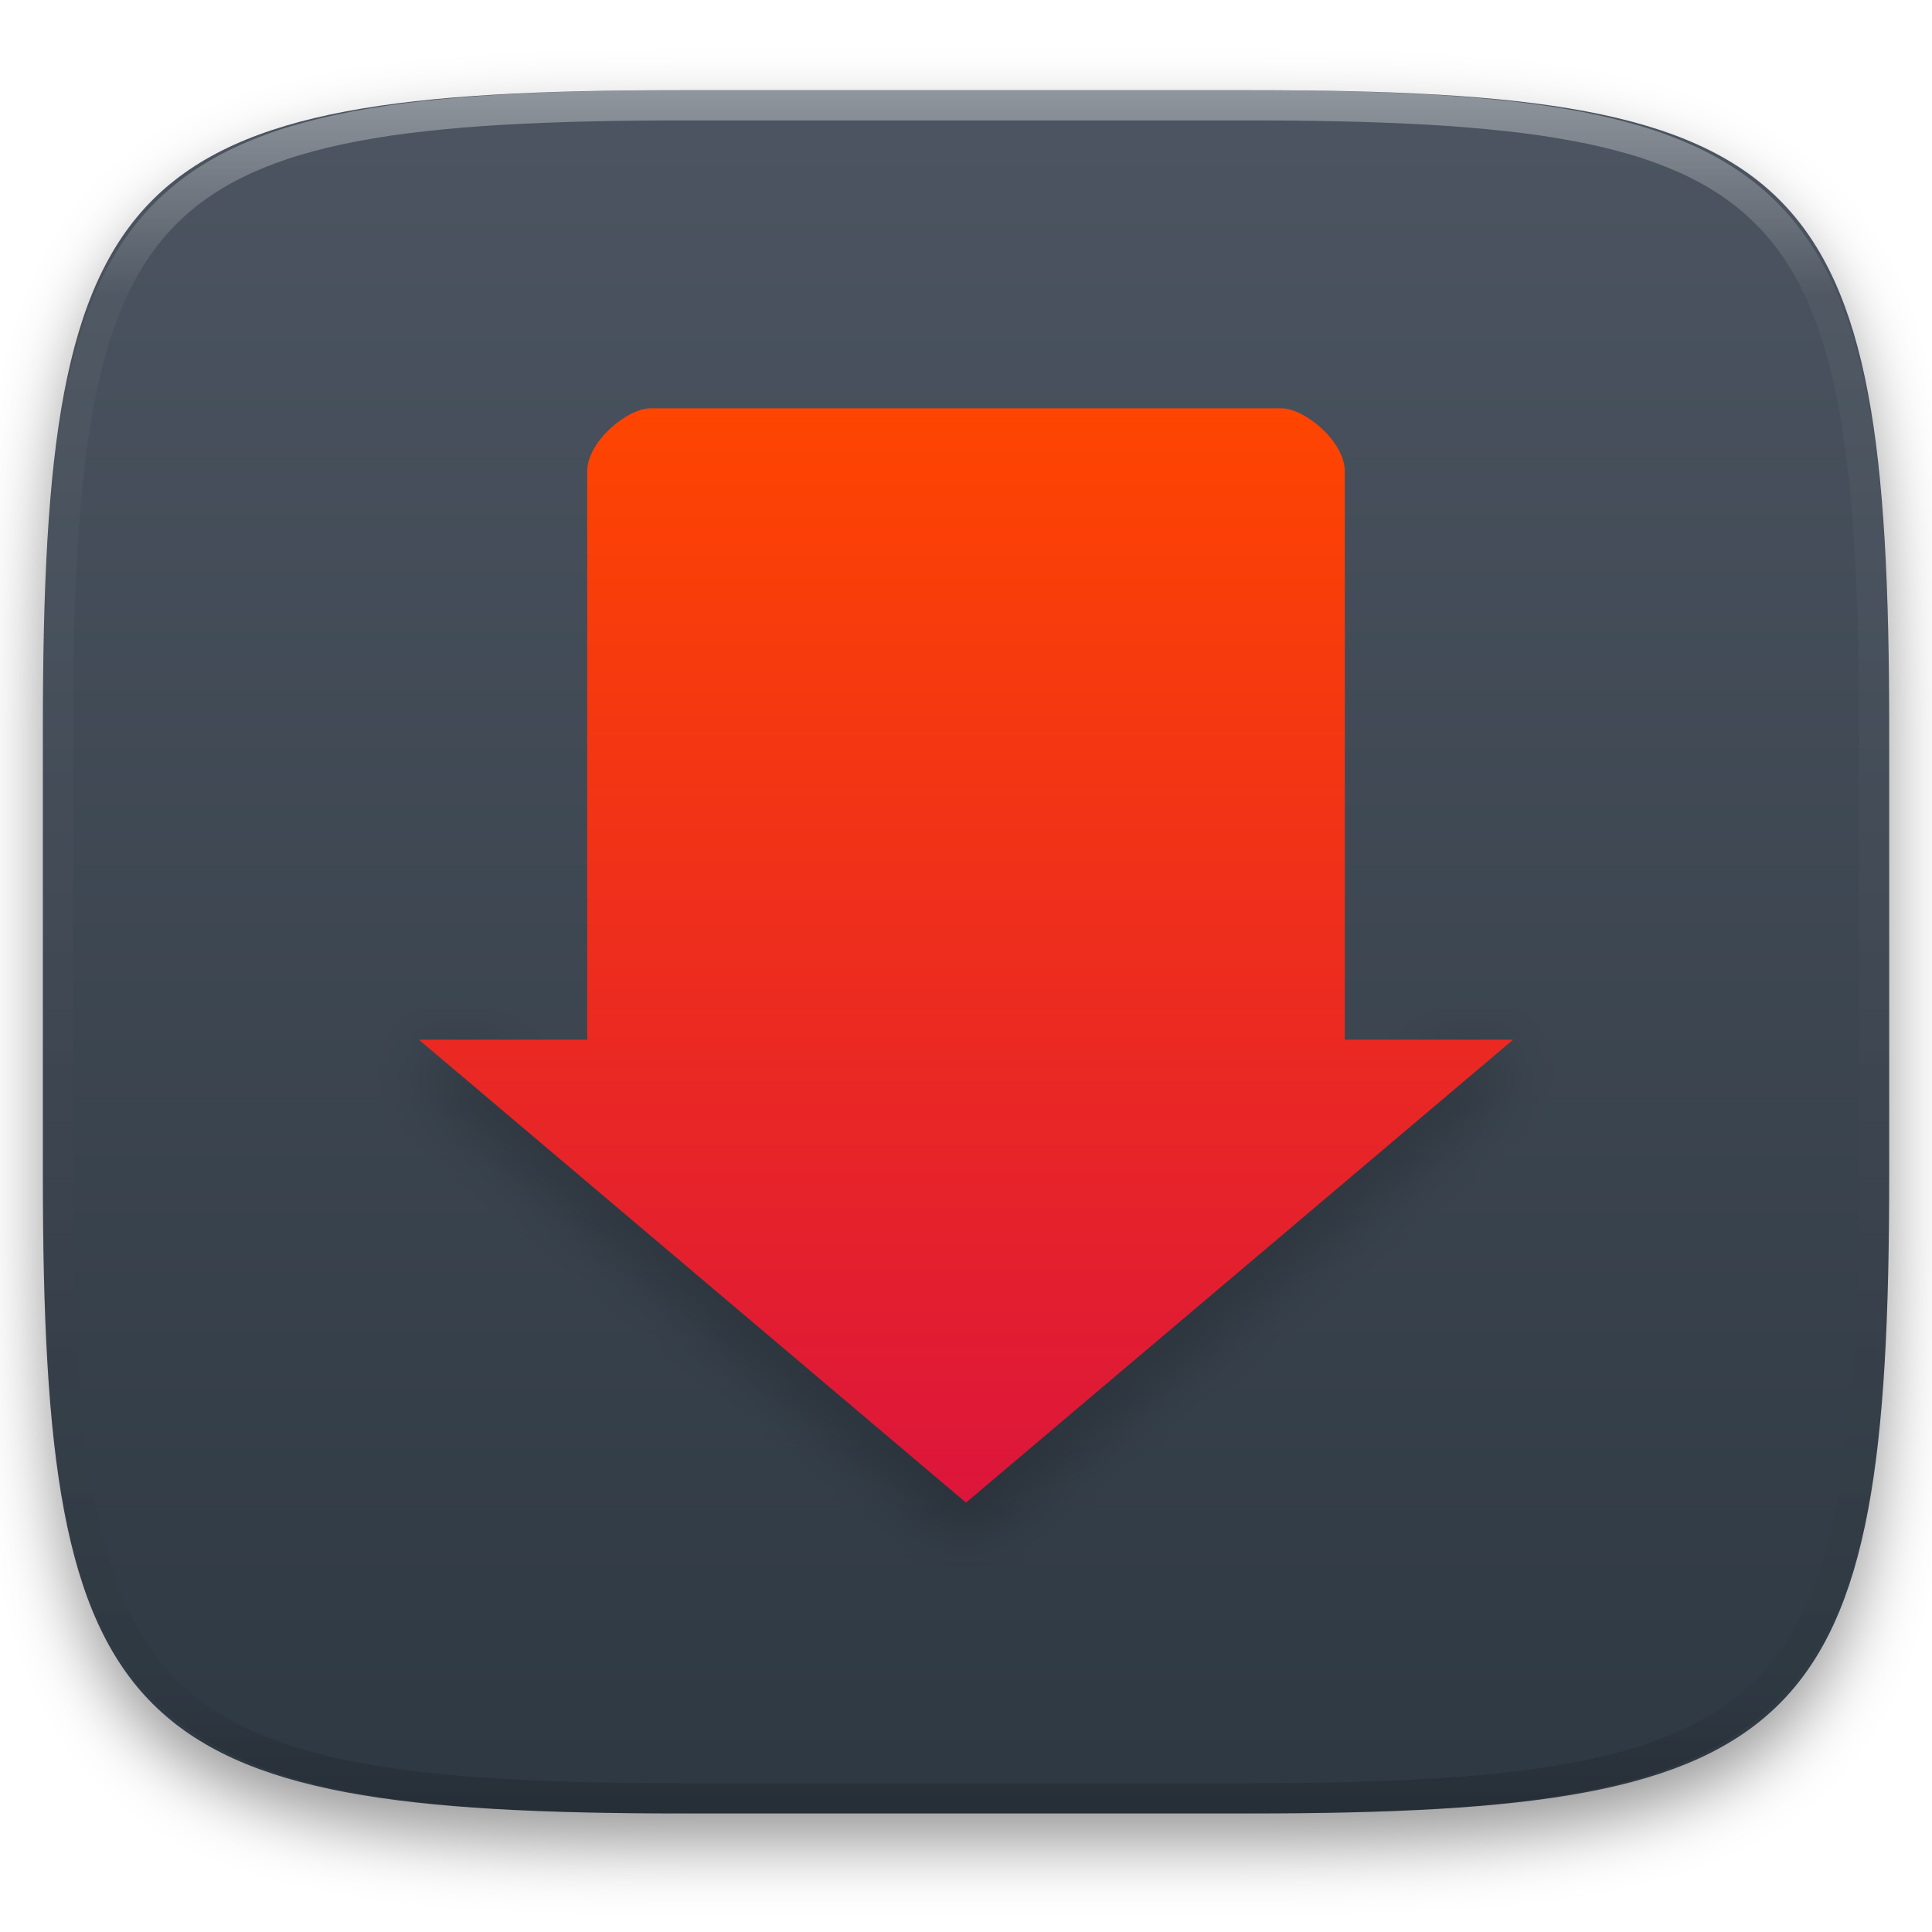
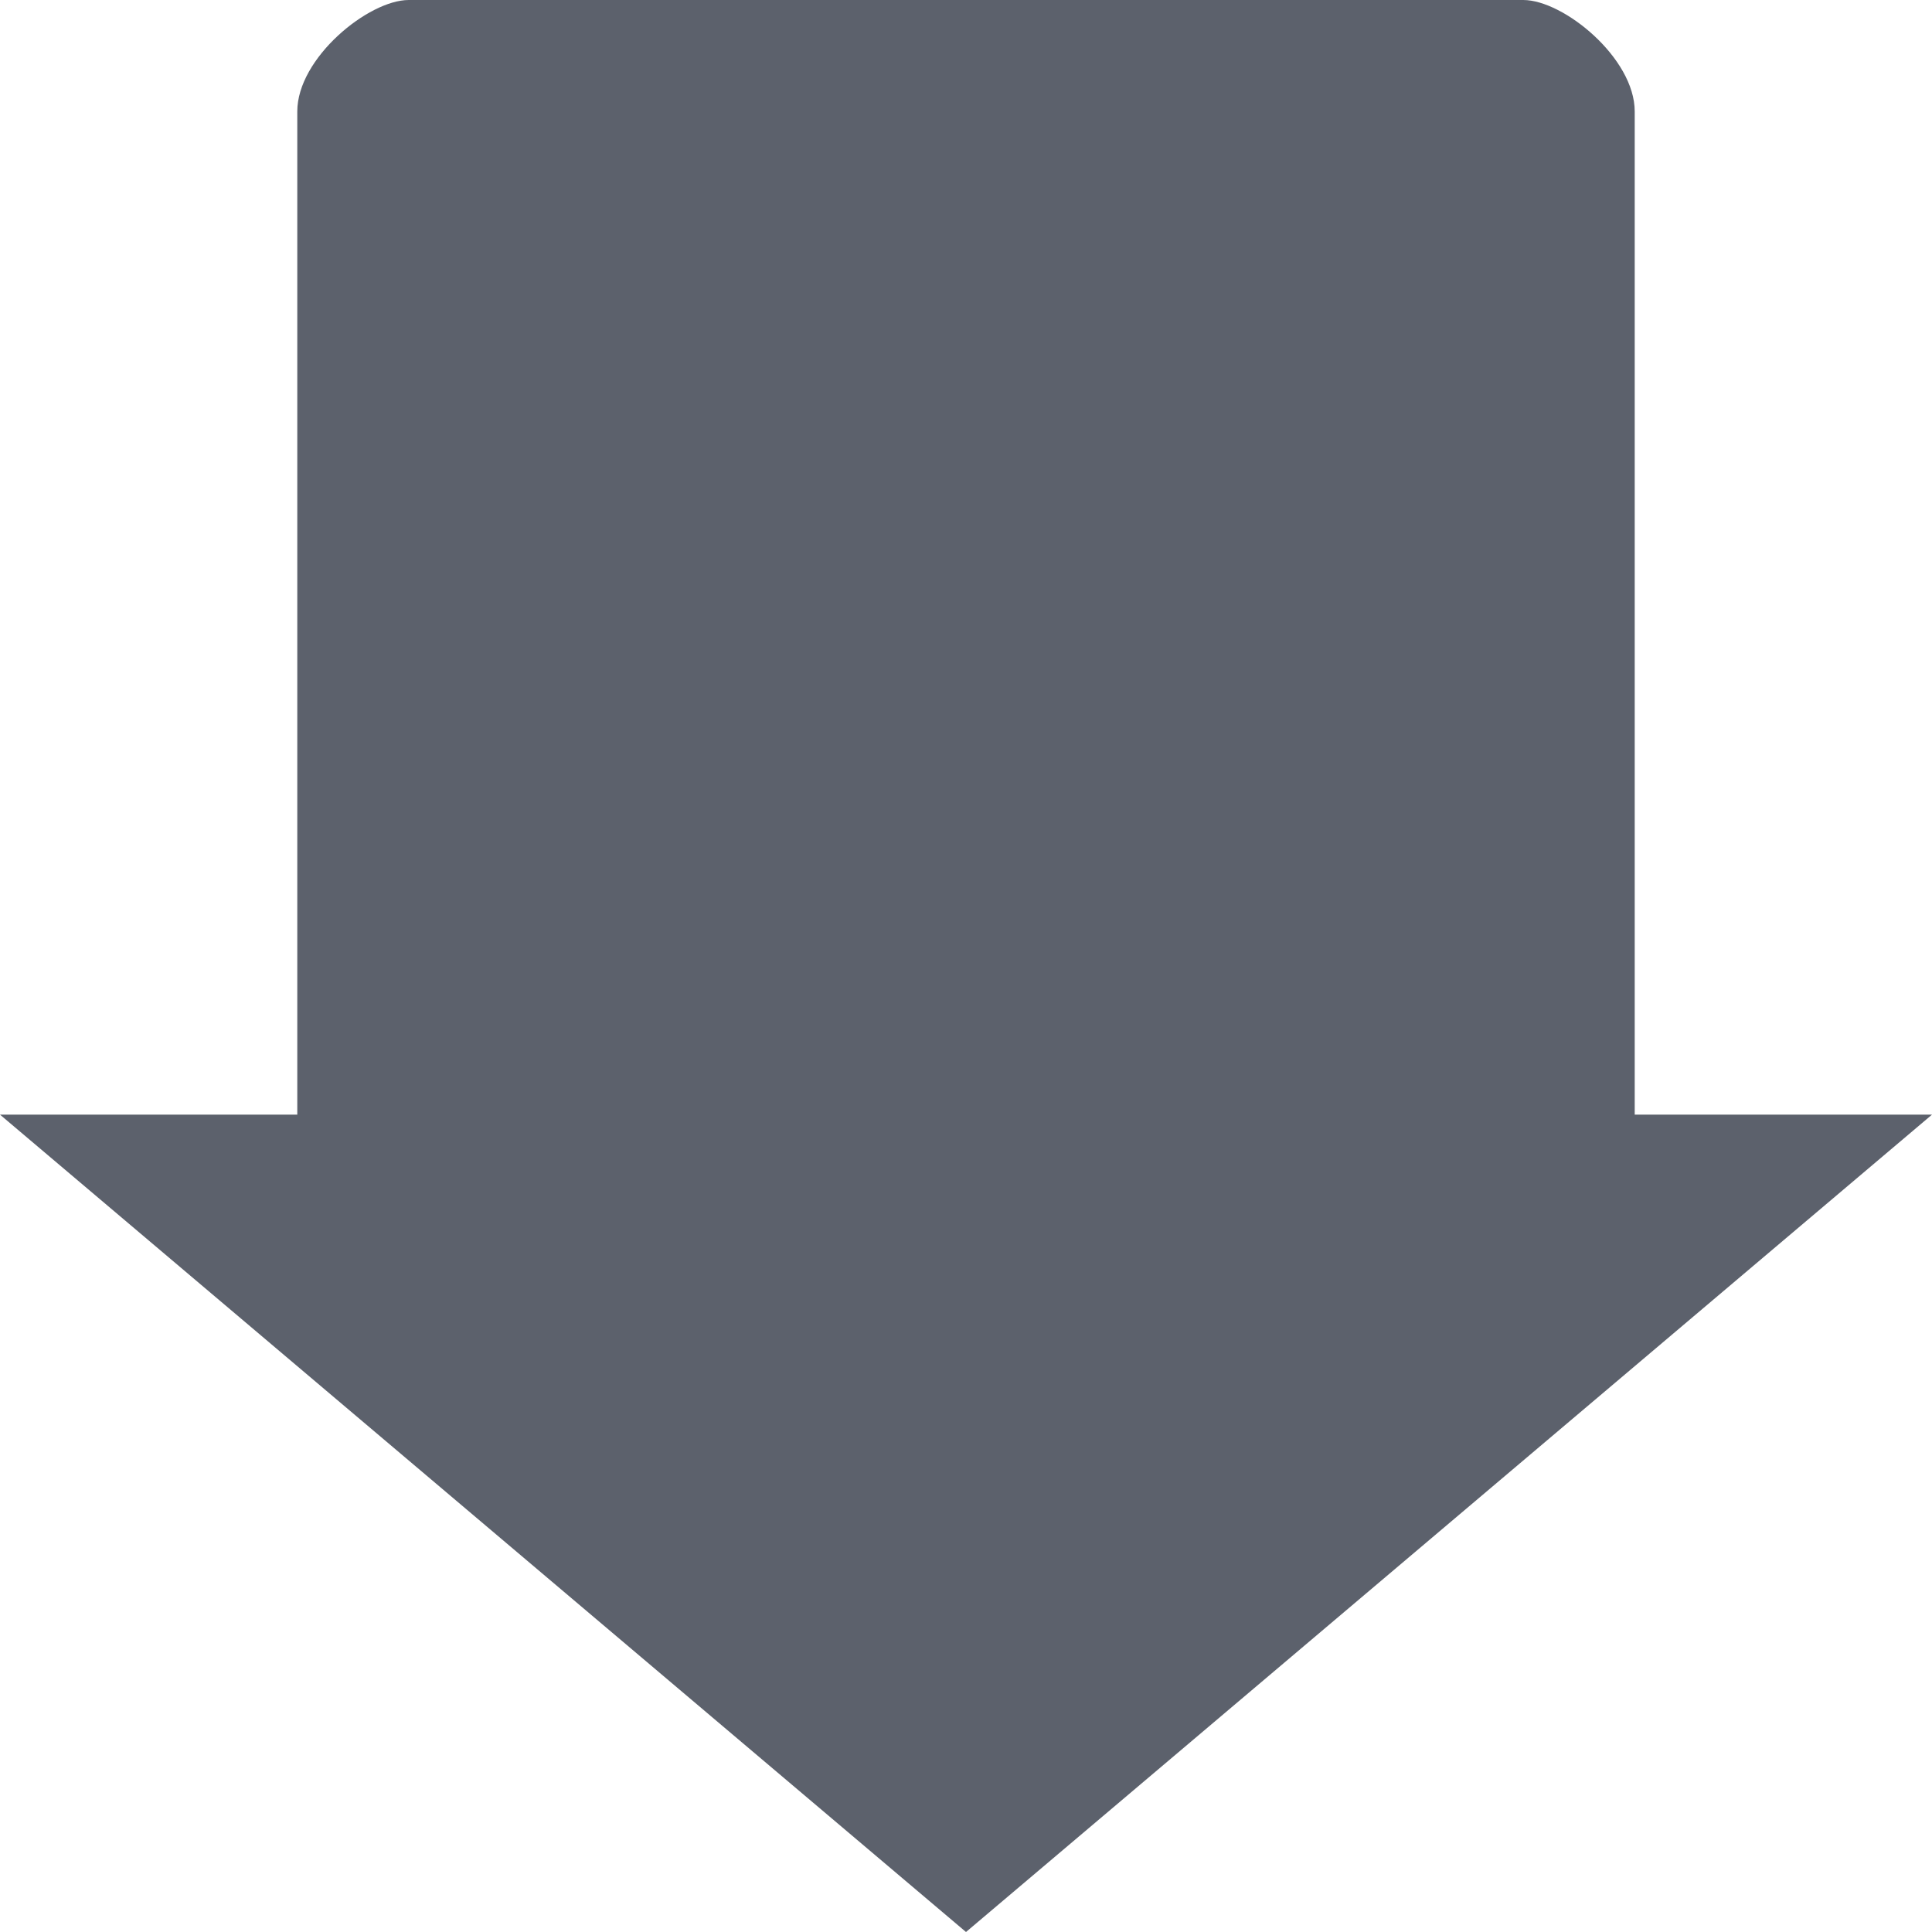
- <svg xmlns="http://www.w3.org/2000/svg" style="isolation:isolate" viewBox="0 0 256 256" width="256" height="256">
-   <defs>
-     <filter id="UkCeg86rmBfYW64i02bmmH2HiWdtk21y" x="-200%" y="-200%" width="400%" height="400%" filterUnits="objectBoundingBox" color-interpolation-filters="sRGB">
-       <feGaussianBlur in="SourceGraphic" stdDeviation="4.294" />
-       <feOffset dx="0" dy="4" result="pf_100_offsetBlur" />
-       <feFlood flood-color="#000000" flood-opacity="0.4" />
-       <feComposite in2="pf_100_offsetBlur" operator="in" result="pf_100_dropShadow" />
-       <feBlend in="SourceGraphic" in2="pf_100_dropShadow" mode="normal" />
-     </filter>
-   </defs>
-   <g filter="url(#UkCeg86rmBfYW64i02bmmH2HiWdtk21y)">
-     <linearGradient id="_lgradient_60" x1="0" y1="0" x2="-1.8369701987210297e-16" y2="1" gradientTransform="matrix(244.648,0,0,228.338,5.68,11.95)" gradientUnits="userSpaceOnUse">
-       <stop offset="0%" stop-opacity="1" style="stop-color:rgb(76,85,97)" />
-       <stop offset="100%" stop-opacity="1" style="stop-color:rgb(46,56,66)" />
-     </linearGradient>
-     <path d=" M 165.689 11.95 C 239.745 11.95 250.328 22.507 250.328 96.494 L 250.328 155.745 C 250.328 229.731 239.745 240.288 165.689 240.288 L 90.319 240.288 C 16.264 240.288 5.68 229.731 5.68 155.745 L 5.68 96.494 C 5.68 22.507 16.264 11.95 90.319 11.95 L 165.689 11.95 Z " id="shape" fill="url(#_lgradient_60)" />
-   </g>
-   <g opacity="0.4">
-     <linearGradient id="_lgradient_61" x1="0.517" y1="0" x2="0.517" y2="1" gradientTransform="matrix(244.65,0,0,228.34,5.68,11.95)" gradientUnits="userSpaceOnUse">
-       <stop offset="0%" stop-opacity="1" style="stop-color:rgb(255,255,255)" />
-       <stop offset="12.5%" stop-opacity="0.098" style="stop-color:rgb(255,255,255)" />
-       <stop offset="92.5%" stop-opacity="0.098" style="stop-color:rgb(0,0,0)" />
-       <stop offset="100%" stop-opacity="0.498" style="stop-color:rgb(0,0,0)" />
-     </linearGradient>
-     <path d=" M 165.068 11.951 C 169.396 11.941 173.724 11.991 178.052 12.089 C 181.927 12.167 185.803 12.315 189.678 12.541 C 193.131 12.737 196.583 13.022 200.026 13.395 C 203.085 13.73 206.144 14.181 209.174 14.741 C 211.889 15.243 214.574 15.881 217.22 16.657 C 219.62 17.355 221.971 18.219 224.243 19.241 C 226.358 20.184 228.384 21.304 230.302 22.591 C 232.142 23.829 233.863 25.244 235.437 26.806 C 237.001 28.378 238.417 30.088 239.656 31.925 C 240.945 33.841 242.066 35.865 243.02 37.967 C 244.043 40.247 244.909 42.585 245.617 44.972 C 246.394 47.615 247.034 50.297 247.535 53.009 C 248.096 56.035 248.548 59.081 248.883 62.136 C 249.257 65.575 249.542 69.014 249.739 72.462 C 249.965 76.323 250.112 80.194 250.201 84.055 C 250.289 88.378 250.339 92.701 250.329 97.014 L 250.329 155.226 C 250.339 159.549 250.289 163.862 250.201 168.185 C 250.112 172.056 249.965 175.917 249.739 179.778 C 249.542 183.226 249.257 186.675 248.883 190.104 C 248.548 193.159 248.096 196.215 247.535 199.241 C 247.034 201.943 246.394 204.625 245.617 207.268 C 244.909 209.655 244.043 212.003 243.02 214.273 C 242.066 216.385 240.945 218.399 239.656 220.315 C 238.417 222.152 237.001 223.872 235.437 225.434 C 233.863 226.996 232.142 228.411 230.302 229.649 C 228.384 230.936 226.358 232.056 224.243 232.999 C 221.971 234.021 219.62 234.885 217.22 235.593 C 214.574 236.369 211.889 237.007 209.174 237.499 C 206.144 238.068 203.085 238.51 200.026 238.845 C 196.583 239.218 193.131 239.503 189.678 239.699 C 185.803 239.925 181.927 240.073 178.052 240.161 C 173.724 240.249 169.396 240.299 165.068 240.289 L 90.942 240.289 C 86.614 240.299 82.286 240.249 77.958 240.161 C 74.083 240.073 70.207 239.925 66.332 239.699 C 62.879 239.503 59.427 239.218 55.984 238.845 C 52.925 238.51 49.866 238.068 46.836 237.499 C 44.121 237.007 41.436 236.369 38.79 235.593 C 36.39 234.885 34.039 234.021 31.767 232.999 C 29.652 232.056 27.626 230.936 25.708 229.649 C 23.868 228.411 22.147 226.996 20.573 225.434 C 19.009 223.872 17.593 222.152 16.354 220.315 C 15.065 218.399 13.944 216.385 12.99 214.273 C 11.967 212.003 11.101 209.655 10.393 207.268 C 9.616 204.625 8.976 201.943 8.475 199.241 C 7.914 196.215 7.462 193.159 7.127 190.104 C 6.753 186.675 6.468 183.226 6.271 179.778 C 6.045 175.917 5.898 172.056 5.809 168.185 C 5.721 163.862 5.671 159.549 5.681 155.226 L 5.681 97.014 C 5.671 92.701 5.721 88.378 5.809 84.055 C 5.898 80.194 6.045 76.323 6.271 72.462 C 6.468 69.014 6.753 65.575 7.127 62.136 C 7.462 59.081 7.914 56.035 8.475 53.009 C 8.976 50.297 9.616 47.615 10.393 44.972 C 11.101 42.585 11.967 40.247 12.99 37.967 C 13.944 35.865 15.065 33.841 16.354 31.925 C 17.593 30.088 19.009 28.378 20.573 26.806 C 22.147 25.244 23.868 23.829 25.708 22.591 C 27.626 21.304 29.652 20.184 31.767 19.241 C 34.039 18.219 36.39 17.355 38.79 16.657 C 41.436 15.881 44.121 15.243 46.836 14.741 C 49.866 14.181 52.925 13.73 55.984 13.395 C 59.427 13.022 62.879 12.737 66.332 12.541 C 70.207 12.315 74.083 12.167 77.958 12.089 C 82.286 11.991 86.614 11.941 90.942 11.951 L 165.068 11.951 Z  M 165.078 15.96 C 169.376 15.95 173.675 15.999 177.973 16.087 C 181.8 16.176 185.626 16.323 189.452 16.539 C 192.836 16.736 196.219 17.011 199.583 17.384 C 202.554 17.699 205.515 18.131 208.446 18.681 C 211.023 19.153 213.58 19.762 216.099 20.499 C 218.322 21.147 220.495 21.953 222.6 22.896 C 224.509 23.751 226.338 24.763 228.069 25.922 C 229.692 27.013 231.207 28.26 232.594 29.646 C 233.981 31.031 235.23 32.544 236.332 34.165 C 237.492 35.894 238.506 37.712 239.361 39.608 C 240.306 41.72 241.112 43.892 241.761 46.102 C 242.509 48.617 243.109 51.162 243.591 53.736 C 244.132 56.664 244.565 59.611 244.889 62.578 C 245.263 65.938 245.539 69.308 245.735 72.688 C 245.952 76.51 246.109 80.322 246.188 84.144 C 246.276 88.437 246.325 92.721 246.325 97.014 C 246.325 97.014 246.325 97.014 246.325 97.014 L 246.325 155.226 C 246.325 155.226 246.325 155.226 246.325 155.226 C 246.325 159.519 246.276 163.803 246.188 168.096 C 246.109 171.918 245.952 175.74 245.735 179.552 C 245.539 182.932 245.263 186.302 244.889 189.672 C 244.565 192.629 244.132 195.576 243.591 198.504 C 243.109 201.078 242.509 203.623 241.761 206.138 C 241.112 208.358 240.306 210.52 239.361 212.632 C 238.506 214.528 237.492 216.356 236.332 218.075 C 235.23 219.706 233.981 221.219 232.594 222.604 C 231.207 223.98 229.692 225.227 228.069 226.318 C 226.338 227.477 224.509 228.489 222.6 229.344 C 220.495 230.297 218.322 231.093 216.099 231.741 C 213.58 232.478 211.023 233.087 208.446 233.559 C 205.515 234.109 202.554 234.541 199.583 234.865 C 196.219 235.229 192.836 235.514 189.452 235.701 C 185.626 235.917 181.8 236.074 177.973 236.153 C 173.675 236.251 169.376 236.29 165.078 236.29 C 165.078 236.29 165.078 236.29 165.068 236.29 L 90.942 236.29 C 90.932 236.29 90.932 236.29 90.932 236.29 C 86.634 236.29 82.335 236.251 78.037 236.153 C 74.21 236.074 70.384 235.917 66.558 235.701 C 63.174 235.514 59.791 235.229 56.427 234.865 C 53.456 234.541 50.495 234.109 47.564 233.559 C 44.987 233.087 42.43 232.478 39.911 231.741 C 37.688 231.093 35.515 230.297 33.41 229.344 C 31.501 228.489 29.672 227.477 27.941 226.318 C 26.318 225.227 24.803 223.98 23.416 222.604 C 22.029 221.219 20.78 219.706 19.678 218.075 C 18.518 216.356 17.504 214.528 16.649 212.632 C 15.704 210.52 14.898 208.358 14.249 206.138 C 13.501 203.623 12.901 201.078 12.419 198.504 C 11.878 195.576 11.445 192.629 11.121 189.672 C 10.747 186.302 10.472 182.932 10.275 179.552 C 10.058 175.74 9.901 171.918 9.822 168.096 C 9.734 163.803 9.685 159.519 9.685 155.226 C 9.685 155.226 9.685 155.226 9.685 155.226 L 9.685 97.014 C 9.685 97.014 9.685 97.014 9.685 97.014 C 9.685 92.721 9.734 88.437 9.822 84.144 C 9.901 80.322 10.058 76.51 10.275 72.688 C 10.472 69.308 10.747 65.938 11.121 62.578 C 11.445 59.611 11.878 56.664 12.419 53.736 C 12.901 51.162 13.501 48.617 14.249 46.102 C 14.898 43.892 15.704 41.72 16.649 39.608 C 17.504 37.712 18.518 35.894 19.678 34.165 C 20.78 32.544 22.029 31.031 23.416 29.646 C 24.803 28.26 26.318 27.013 27.941 25.922 C 29.672 24.763 31.501 23.751 33.41 22.896 C 35.515 21.953 37.688 21.147 39.911 20.499 C 42.43 19.762 44.987 19.153 47.564 18.681 C 50.495 18.131 53.456 17.699 56.427 17.384 C 59.791 17.011 63.174 16.736 66.558 16.539 C 70.384 16.323 74.21 16.176 78.037 16.087 C 82.335 15.999 86.634 15.95 90.932 15.96 C 90.932 15.96 90.932 15.96 90.942 15.96 L 165.068 15.96 C 165.078 15.96 165.078 15.96 165.078 15.96 Z " fill-rule="evenodd" id="highlight" fill="url(#_lgradient_61)" />
-   </g>
-   <g id="flareget">
-     <defs>
-       <filter id="95VD38G5Aiv8xlSfg7Y4kanBO9FU9Gct" x="-200%" y="-200%" width="400%" height="400%" filterUnits="objectBoundingBox" color-interpolation-filters="sRGB">
-         <feGaussianBlur stdDeviation="4.294" />
-       </filter>
-     </defs>
-     <g opacity="0.4" filter="url(#95VD38G5Aiv8xlSfg7Y4kanBO9FU9Gct)">
-       <path d=" M 55.5 140.548 L 128 201.894 L 200.5 140.548 L 193.908 140.548 L 128 196.317 L 62.092 140.548 L 55.5 140.548 Z " id="Path" fill="rgb(0,0,0)" />
-     </g>
-     <linearGradient id="_lgradient_62" x1="0" y1="0" x2="-1.8369701987210297e-16" y2="1" gradientTransform="matrix(145,0,0,145,55.5,54.106)" gradientUnits="userSpaceOnUse">
-       <stop offset="0%" stop-opacity="1" style="stop-color:rgb(255,69,0)" />
-       <stop offset="100%" stop-opacity="1" style="stop-color:rgb(220,21,59)" />
-     </linearGradient>
-     <path d=" M 200.5 137.76 L 178.192 137.76 L 178.192 62.471 C 178.192 58.455 172.838 54.106 169.827 54.106 L 86.173 54.106 C 83.16 54.106 77.808 58.455 77.808 62.471 L 77.808 137.76 L 55.5 137.76 L 128 199.106 L 200.5 137.76 Z " id="Path" fill="url(#_lgradient_62)" />
-   </g>
+ <svg xmlns="http://www.w3.org/2000/svg" style="isolation:isolate" viewBox="0 0 16 16" width="16" height="16">
+   <path d=" M 16 9.231 L 13.538 9.231 L 13.538 0.923 C 13.538 0.48 12.948 0 12.615 0 L 3.385 0 C 3.052 0 2.462 0.48 2.462 0.923 L 2.462 9.231 L 0 9.231 L 8 16 L 16 9.231 Z " fill="rgb(92,97,108)" />
</svg>
